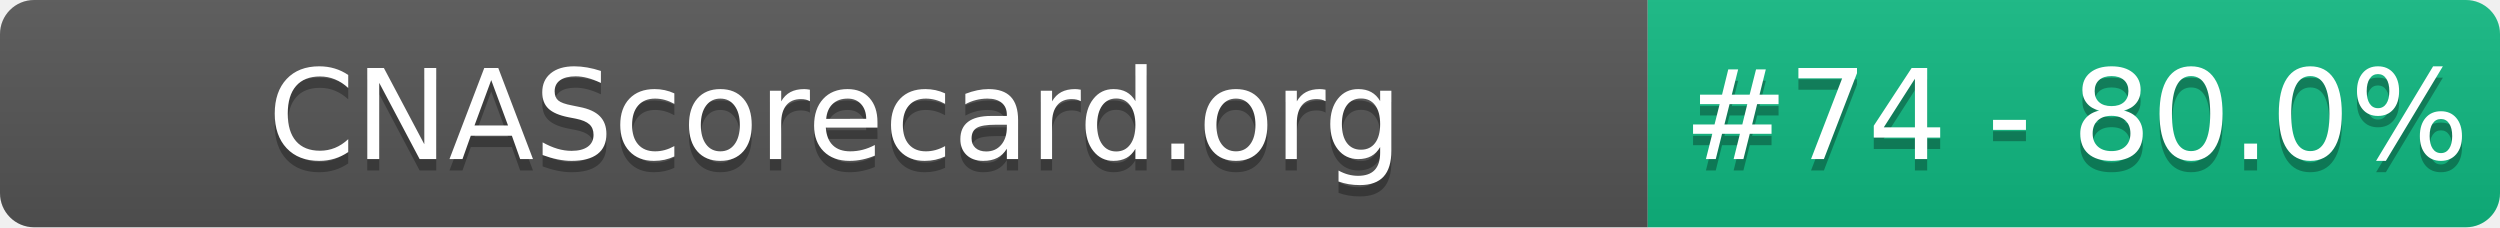
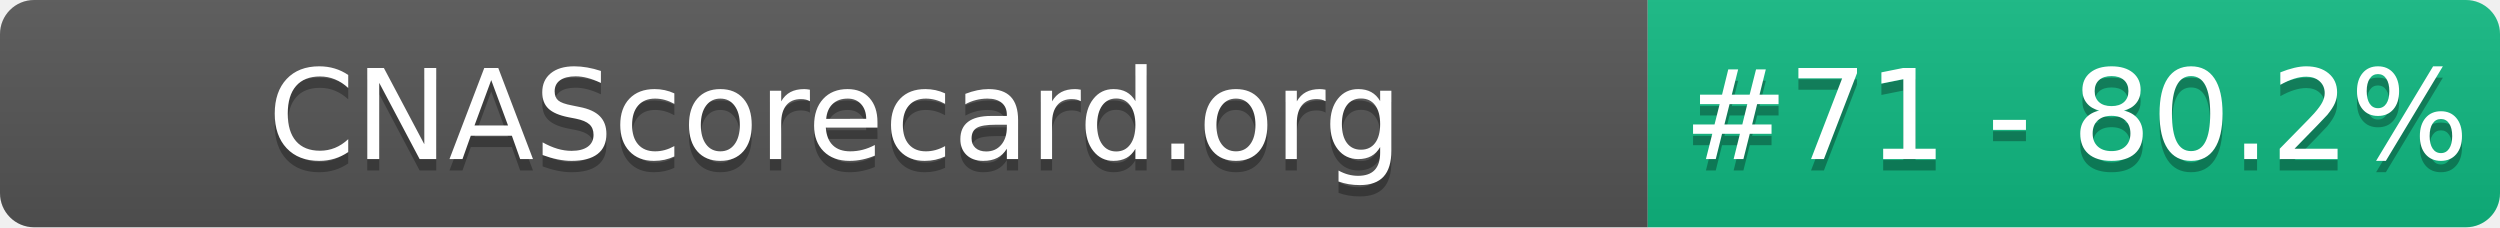
- <svg xmlns="http://www.w3.org/2000/svg" width="220" height="20" role="img" aria-label="CNAScorecard.org: #74 - 80.0%">
+ <svg xmlns="http://www.w3.org/2000/svg" width="220" height="20" role="img" aria-label="CNAScorecard.org: #71 - 80.2%">
  <linearGradient id="s" x2="0" y2="100%">
    <stop offset="0" stop-color="#bbb" stop-opacity=".1" />
    <stop offset="1" stop-opacity=".1" />
  </linearGradient>
  <clipPath id="r">
    <rect width="220" height="20" rx="3" fill="#fff" />
  </clipPath>
  <g clip-path="url(#r)">
    <rect width="145" height="20" fill="#555" />
    <rect x="145" width="75" height="20" fill="#10B981" />
    <rect width="220" height="20" fill="url(#s)" />
  </g>
  <g fill="#fff" text-anchor="middle" font-family="Verdana,Geneva,DejaVu Sans,sans-serif" text-rendering="geometricPrecision" font-size="110">
    <text aria-hidden="true" x="735" y="150" fill="#010101" fill-opacity=".3" transform="scale(.1)" textLength="1350">CNAScorecard.org</text>
    <text x="735" y="140" transform="scale(.1)" fill="#fff" textLength="1350">CNAScorecard.org</text>
-     <text aria-hidden="true" x="1827" y="150" fill="#010101" fill-opacity=".3" transform="scale(.1)" textLength="605">#74 - 80.0%</text>
-     <text x="1827" y="140" transform="scale(.1)" fill="#fff" textLength="605">#74 - 80.0%</text>
+     <text aria-hidden="true" x="1827" y="150" fill="#010101" fill-opacity=".3" transform="scale(.1)" textLength="605">#71 - 80.2%</text>
+     <text x="1827" y="140" transform="scale(.1)" fill="#fff" textLength="605">#71 - 80.2%</text>
  </g>
</svg>
